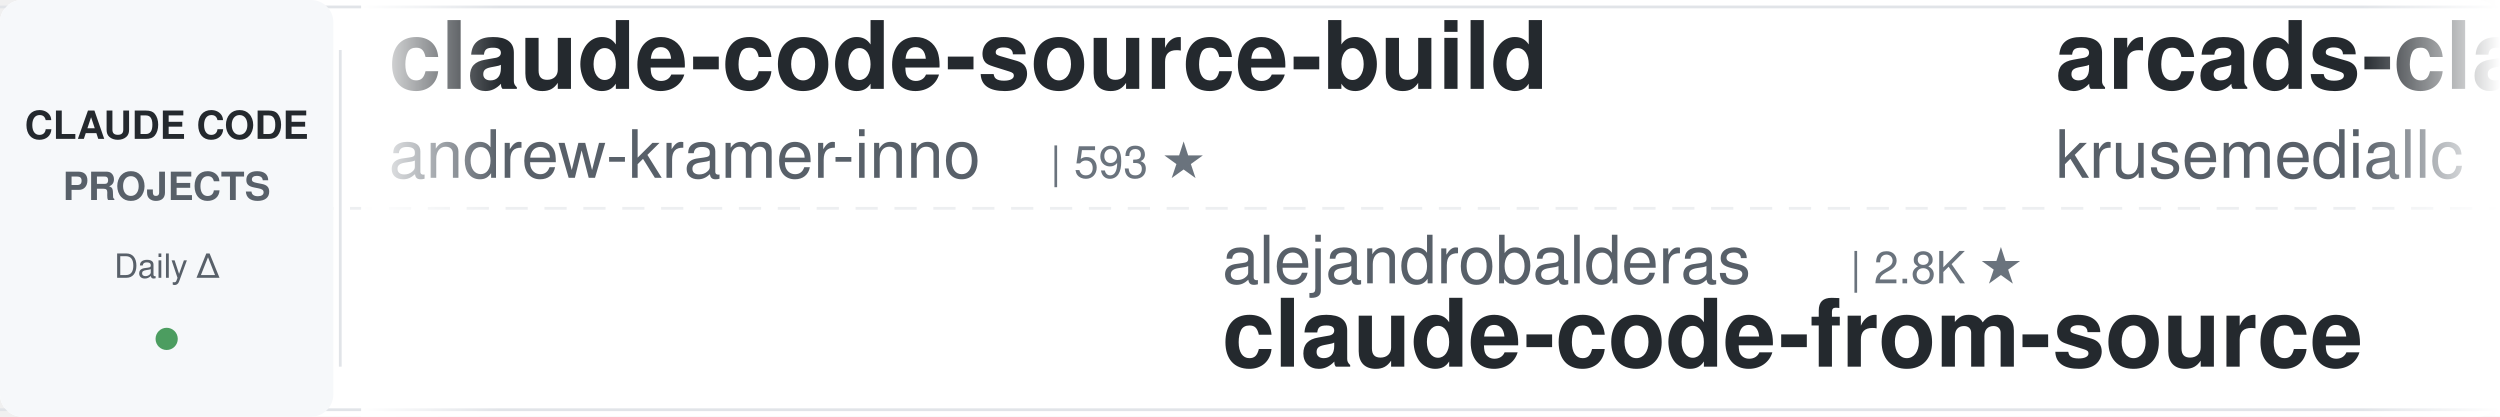
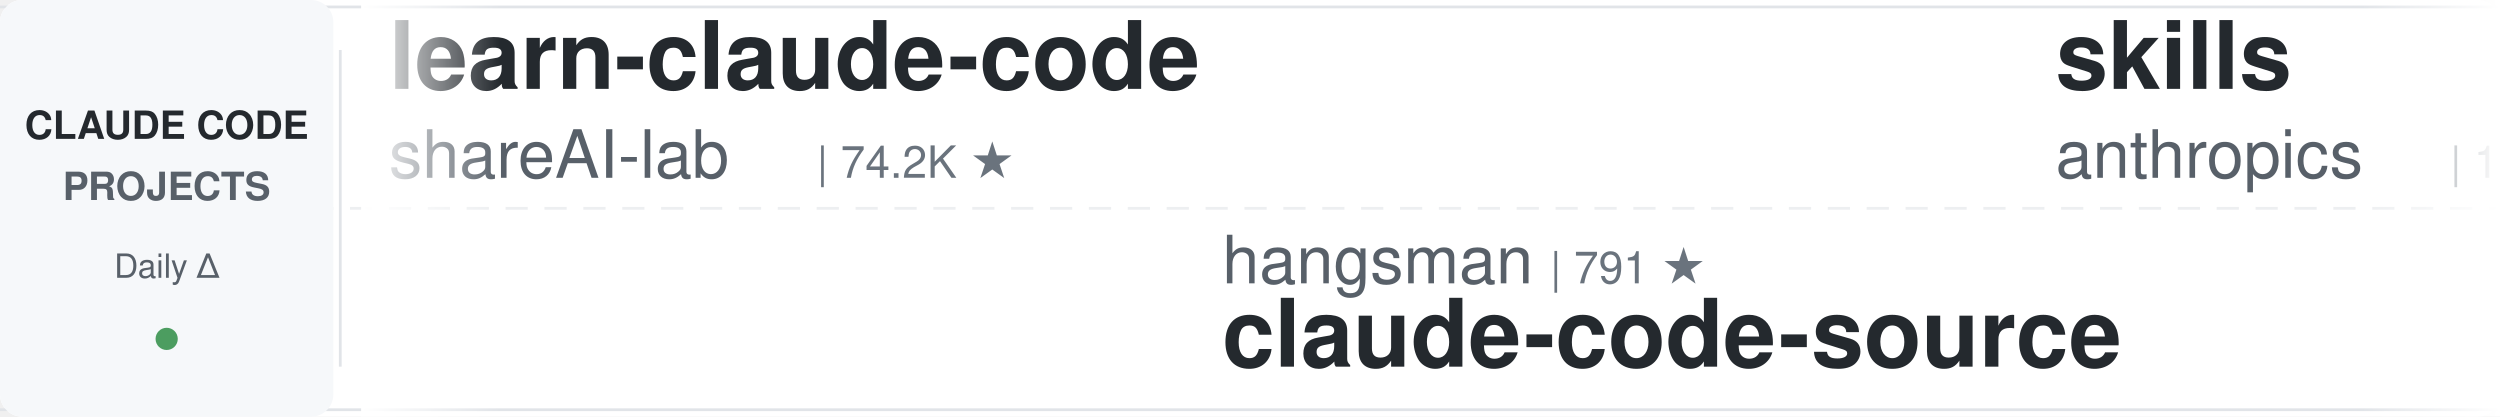
<svg xmlns="http://www.w3.org/2000/svg" width="900" height="150">
  <defs>
    <linearGradient id="leftFade" x1="0%" y1="0%" x2="100%" y2="0%">
      <stop offset="0%" style="stop-color:#ffffff;stop-opacity:1" />
      <stop offset="100%" style="stop-color:#ffffff;stop-opacity:0" />
    </linearGradient>
    <linearGradient id="rightFade" x1="0%" y1="0%" x2="100%" y2="0%">
      <stop offset="0%" style="stop-color:#ffffff;stop-opacity:0" />
      <stop offset="100%" style="stop-color:#ffffff;stop-opacity:1" />
    </linearGradient>
  </defs>
  <rect width="900" height="150" fill="#ffffff" rx="8" />
  <rect x="0" y="2" width="900" height="1" fill="#e1e4e8" />
  <rect x="0" y="147" width="900" height="1" fill="#e1e4e8" />
  <line x1="0" y1="75" x2="900" y2="75" stroke="#e1e4e8" stroke-width="1" stroke-dasharray="8 6" opacity="0.6" />
  <rect x="0" y="0" width="120" height="150" fill="#f6f8fa" rx="8" />
  <text x="60" y="50" font-family="-apple-system, BlinkMacSystemFont, 'Segoe UI', Helvetica, Arial, sans-serif" font-size="14" font-weight="600" fill="#24292e" text-anchor="middle">CLAUDE CODE</text>
  <text x="60" y="72" font-family="-apple-system, BlinkMacSystemFont, 'Segoe UI', Helvetica, Arial, sans-serif" font-size="14" font-weight="600" fill="#586069" text-anchor="middle">PROJECTS</text>
  <text x="60" y="100" font-family="-apple-system, BlinkMacSystemFont, 'Segoe UI', Helvetica, Arial, sans-serif" font-size="12" font-weight="500" fill="#586069" text-anchor="middle">Daily Δ</text>
  <circle cx="60" cy="122" r="4" fill="#22863a" opacity="0.8" />
  <rect x="122" y="18" width="1" height="114" fill="#e1e4e8" />
  <clipPath id="tickerClip">
    <rect x="130" y="0" width="770" height="150" />
  </clipPath>
  <g clip-path="url(#tickerClip)">
    <g id="tickerItems">
      <animateTransform attributeName="transform" attributeType="XML" type="translate" from="0 0" to="-3000 0" dur="54s" repeatCount="indefinite" />
      <g transform="translate(0, 0)">
-         <text x="140" y="32" font-family="-apple-system, BlinkMacSystemFont, 'Segoe UI', Helvetica, Arial, sans-serif" font-size="34" font-weight="600" fill="#24292e">claude-code-source-build</text>
-         <text x="140" y="64" font-family="-apple-system, BlinkMacSystemFont, 'Segoe UI', Helvetica, Arial, sans-serif" font-size="24" font-weight="400" fill="#586069">andrew-kramer-inno</text>
-         <text x="378" y="64" font-family="-apple-system, BlinkMacSystemFont, 'Segoe UI', Helvetica, Arial, sans-serif" font-size="16" font-weight="500" fill="#6a737d">| 593 ★</text>
+         <text x="140" y="32" font-family="-apple-system, BlinkMacSystemFont, 'Segoe UI', Helvetica, Arial, sans-serif" font-size="34" font-weight="600" fill="#24292e">learn-claude-code</text>
+         <text x="140" y="64" font-family="-apple-system, BlinkMacSystemFont, 'Segoe UI', Helvetica, Arial, sans-serif" font-size="24" font-weight="400" fill="#586069">shareAI-lab</text>
+         <text x="294" y="64" font-family="-apple-system, BlinkMacSystemFont, 'Segoe UI', Helvetica, Arial, sans-serif" font-size="16" font-weight="500" fill="#6a737d">| 74.2K ★</text>
      </g>
      <g transform="translate(300, 0)">
-         <text x="140" y="102" font-family="-apple-system, BlinkMacSystemFont, 'Segoe UI', Helvetica, Arial, sans-serif" font-size="24" font-weight="400" fill="#586069">alejandrobalderas</text>
-         <text x="366" y="102" font-family="-apple-system, BlinkMacSystemFont, 'Segoe UI', Helvetica, Arial, sans-serif" font-size="16" font-weight="500" fill="#6a737d">| 2.8K ★</text>
-         <text x="140" y="132" font-family="-apple-system, BlinkMacSystemFont, 'Segoe UI', Helvetica, Arial, sans-serif" font-size="34" font-weight="600" fill="#24292e">claude-code-from-source</text>
+         <text x="140" y="102" font-family="-apple-system, BlinkMacSystemFont, 'Segoe UI', Helvetica, Arial, sans-serif" font-size="24" font-weight="400" fill="#586069">hangsman</text>
+         <text x="258" y="102" font-family="-apple-system, BlinkMacSystemFont, 'Segoe UI', Helvetica, Arial, sans-serif" font-size="16" font-weight="500" fill="#6a737d">| 791 ★</text>
+         <text x="140" y="132" font-family="-apple-system, BlinkMacSystemFont, 'Segoe UI', Helvetica, Arial, sans-serif" font-size="34" font-weight="600" fill="#24292e">claude-code-source</text>
      </g>
      <g transform="translate(600, 0)">
-         <text x="140" y="32" font-family="-apple-system, BlinkMacSystemFont, 'Segoe UI', Helvetica, Arial, sans-serif" font-size="34" font-weight="600" fill="#24292e">arcads-claude-code</text>
-         <text x="140" y="64" font-family="-apple-system, BlinkMacSystemFont, 'Segoe UI', Helvetica, Arial, sans-serif" font-size="24" font-weight="400" fill="#586069">krusemediallc</text>
-         <text x="318" y="64" font-family="-apple-system, BlinkMacSystemFont, 'Segoe UI', Helvetica, Arial, sans-serif" font-size="16" font-weight="500" fill="#6a737d">| 1.2K ★</text>
+         <text x="140" y="32" font-family="-apple-system, BlinkMacSystemFont, 'Segoe UI', Helvetica, Arial, sans-serif" font-size="34" font-weight="600" fill="#24292e">skills</text>
+         <text x="140" y="64" font-family="-apple-system, BlinkMacSystemFont, 'Segoe UI', Helvetica, Arial, sans-serif" font-size="24" font-weight="400" fill="#586069">anthropics</text>
+         <text x="282" y="64" font-family="-apple-system, BlinkMacSystemFont, 'Segoe UI', Helvetica, Arial, sans-serif" font-size="16" font-weight="500" fill="#6a737d">| 169.4K ★</text>
      </g>
      <g transform="translate(900, 0)">
-         <text x="140" y="102" font-family="-apple-system, BlinkMacSystemFont, 'Segoe UI', Helvetica, Arial, sans-serif" font-size="24" font-weight="400" fill="#586069">LING71671</text>
-         <text x="270" y="102" font-family="-apple-system, BlinkMacSystemFont, 'Segoe UI', Helvetica, Arial, sans-serif" font-size="16" font-weight="500" fill="#6a737d">| 941 ★</text>
-         <text x="140" y="132" font-family="-apple-system, BlinkMacSystemFont, 'Segoe UI', Helvetica, Arial, sans-serif" font-size="34" font-weight="600" fill="#24292e">Open-ClaudeCode</text>
+         <text x="140" y="102" font-family="-apple-system, BlinkMacSystemFont, 'Segoe UI', Helvetica, Arial, sans-serif" font-size="24" font-weight="400" fill="#586069">Maciek-roboblog</text>
+         <text x="342" y="102" font-family="-apple-system, BlinkMacSystemFont, 'Segoe UI', Helvetica, Arial, sans-serif" font-size="16" font-weight="500" fill="#6a737d">| 8.6K ★</text>
+         <text x="140" y="132" font-family="-apple-system, BlinkMacSystemFont, 'Segoe UI', Helvetica, Arial, sans-serif" font-size="34" font-weight="600" fill="#24292e">Claude-Code-Usage-Monito...</text>
      </g>
      <g transform="translate(1200, 0)">
-         <text x="140" y="32" font-family="-apple-system, BlinkMacSystemFont, 'Segoe UI', Helvetica, Arial, sans-serif" font-size="34" font-weight="600" fill="#24292e">andrej-karpathy-skills</text>
-         <text x="140" y="64" font-family="-apple-system, BlinkMacSystemFont, 'Segoe UI', Helvetica, Arial, sans-serif" font-size="24" font-weight="400" fill="#586069">multica-ai</text>
-         <text x="282" y="64" font-family="-apple-system, BlinkMacSystemFont, 'Segoe UI', Helvetica, Arial, sans-serif" font-size="16" font-weight="500" fill="#6a737d">| 202.4K ★</text>
+         <text x="140" y="32" font-family="-apple-system, BlinkMacSystemFont, 'Segoe UI', Helvetica, Arial, sans-serif" font-size="34" font-weight="600" fill="#24292e">pi-vs-claude-code</text>
+         <text x="140" y="64" font-family="-apple-system, BlinkMacSystemFont, 'Segoe UI', Helvetica, Arial, sans-serif" font-size="24" font-weight="400" fill="#586069">disler</text>
+         <text x="234" y="64" font-family="-apple-system, BlinkMacSystemFont, 'Segoe UI', Helvetica, Arial, sans-serif" font-size="16" font-weight="500" fill="#6a737d">| 1.6K ★</text>
      </g>
      <g transform="translate(1500, 0)">
-         <text x="140" y="102" font-family="-apple-system, BlinkMacSystemFont, 'Segoe UI', Helvetica, Arial, sans-serif" font-size="24" font-weight="400" fill="#586069">liuup</text>
-         <text x="222" y="102" font-family="-apple-system, BlinkMacSystemFont, 'Segoe UI', Helvetica, Arial, sans-serif" font-size="16" font-weight="500" fill="#6a737d">| 3.8K ★</text>
-         <text x="140" y="132" font-family="-apple-system, BlinkMacSystemFont, 'Segoe UI', Helvetica, Arial, sans-serif" font-size="34" font-weight="600" fill="#24292e">claude-code-analysis</text>
-       </g>
-       <g transform="translate(1800, 0)">
-         <text x="140" y="32" font-family="-apple-system, BlinkMacSystemFont, 'Segoe UI', Helvetica, Arial, sans-serif" font-size="34" font-weight="600" fill="#24292e">claude-code-system-promp...</text>
-         <text x="140" y="64" font-family="-apple-system, BlinkMacSystemFont, 'Segoe UI', Helvetica, Arial, sans-serif" font-size="24" font-weight="400" fill="#586069">Piebald-AI</text>
-         <text x="282" y="64" font-family="-apple-system, BlinkMacSystemFont, 'Segoe UI', Helvetica, Arial, sans-serif" font-size="16" font-weight="500" fill="#6a737d">| 12.3K ★</text>
-       </g>
-       <g transform="translate(2100, 0)">
-         <text x="140" y="102" font-family="-apple-system, BlinkMacSystemFont, 'Segoe UI', Helvetica, Arial, sans-serif" font-size="24" font-weight="400" fill="#586069">SeemSeam</text>
-         <text x="258" y="102" font-family="-apple-system, BlinkMacSystemFont, 'Segoe UI', Helvetica, Arial, sans-serif" font-size="16" font-weight="500" fill="#6a737d">| 3.4K ★</text>
-         <text x="140" y="132" font-family="-apple-system, BlinkMacSystemFont, 'Segoe UI', Helvetica, Arial, sans-serif" font-size="34" font-weight="600" fill="#24292e">claude_codex_bridge</text>
-       </g>
-       <g transform="translate(2400, 0)">
-         <text x="140" y="32" font-family="-apple-system, BlinkMacSystemFont, 'Segoe UI', Helvetica, Arial, sans-serif" font-size="34" font-weight="600" fill="#24292e">Dive-into-Claude-Code</text>
-         <text x="140" y="64" font-family="-apple-system, BlinkMacSystemFont, 'Segoe UI', Helvetica, Arial, sans-serif" font-size="24" font-weight="400" fill="#586069">VILA-Lab</text>
-         <text x="258" y="64" font-family="-apple-system, BlinkMacSystemFont, 'Segoe UI', Helvetica, Arial, sans-serif" font-size="16" font-weight="500" fill="#6a737d">| 2.1K ★</text>
-       </g>
-       <g transform="translate(2700, 0)">
        <text x="140" y="102" font-family="-apple-system, BlinkMacSystemFont, 'Segoe UI', Helvetica, Arial, sans-serif" font-size="24" font-weight="400" fill="#586069">FlorianBruniaux</text>
        <text x="342" y="102" font-family="-apple-system, BlinkMacSystemFont, 'Segoe UI', Helvetica, Arial, sans-serif" font-size="16" font-weight="500" fill="#6a737d">| 5.7K ★</text>
        <text x="140" y="132" font-family="-apple-system, BlinkMacSystemFont, 'Segoe UI', Helvetica, Arial, sans-serif" font-size="34" font-weight="600" fill="#24292e">claude-code-ultimate-gui...</text>
      </g>
+       <g transform="translate(1800, 0)">
+         <text x="140" y="32" font-family="-apple-system, BlinkMacSystemFont, 'Segoe UI', Helvetica, Arial, sans-serif" font-size="34" font-weight="600" fill="#24292e">claude_codex_bridge</text>
+         <text x="140" y="64" font-family="-apple-system, BlinkMacSystemFont, 'Segoe UI', Helvetica, Arial, sans-serif" font-size="24" font-weight="400" fill="#586069">SeemSeam</text>
+         <text x="258" y="64" font-family="-apple-system, BlinkMacSystemFont, 'Segoe UI', Helvetica, Arial, sans-serif" font-size="16" font-weight="500" fill="#6a737d">| 3.4K ★</text>
+       </g>
+       <g transform="translate(2100, 0)">
+         <text x="140" y="102" font-family="-apple-system, BlinkMacSystemFont, 'Segoe UI', Helvetica, Arial, sans-serif" font-size="24" font-weight="400" fill="#586069">musistudio</text>
+         <text x="282" y="102" font-family="-apple-system, BlinkMacSystemFont, 'Segoe UI', Helvetica, Arial, sans-serif" font-size="16" font-weight="500" fill="#6a737d">| 36.6K ★</text>
+         <text x="140" y="132" font-family="-apple-system, BlinkMacSystemFont, 'Segoe UI', Helvetica, Arial, sans-serif" font-size="34" font-weight="600" fill="#24292e">claude-code-router</text>
+       </g>
+       <g transform="translate(2400, 0)">
+         <text x="140" y="32" font-family="-apple-system, BlinkMacSystemFont, 'Segoe UI', Helvetica, Arial, sans-serif" font-size="34" font-weight="600" fill="#24292e">everything-claude-code-z...</text>
+         <text x="140" y="64" font-family="-apple-system, BlinkMacSystemFont, 'Segoe UI', Helvetica, Arial, sans-serif" font-size="24" font-weight="400" fill="#586069">xu-xiang</text>
+         <text x="258" y="64" font-family="-apple-system, BlinkMacSystemFont, 'Segoe UI', Helvetica, Arial, sans-serif" font-size="16" font-weight="500" fill="#6a737d">| 1.9K ★</text>
+       </g>
+       <g transform="translate(2700, 0)">
+         <text x="140" y="102" font-family="-apple-system, BlinkMacSystemFont, 'Segoe UI', Helvetica, Arial, sans-serif" font-size="24" font-weight="400" fill="#586069">anthropics</text>
+         <text x="282" y="102" font-family="-apple-system, BlinkMacSystemFont, 'Segoe UI', Helvetica, Arial, sans-serif" font-size="16" font-weight="500" fill="#6a737d">| 5.9K ★</text>
+         <text x="140" y="132" font-family="-apple-system, BlinkMacSystemFont, 'Segoe UI', Helvetica, Arial, sans-serif" font-size="34" font-weight="600" fill="#24292e">claude-code-security-rev...</text>
+       </g>
      <g transform="translate(3000, 0)">
-         <text x="140" y="32" font-family="-apple-system, BlinkMacSystemFont, 'Segoe UI', Helvetica, Arial, sans-serif" font-size="34" font-weight="600" fill="#24292e">claude-code-source-build</text>
-         <text x="140" y="64" font-family="-apple-system, BlinkMacSystemFont, 'Segoe UI', Helvetica, Arial, sans-serif" font-size="24" font-weight="400" fill="#586069">andrew-kramer-inno</text>
-         <text x="378" y="64" font-family="-apple-system, BlinkMacSystemFont, 'Segoe UI', Helvetica, Arial, sans-serif" font-size="16" font-weight="500" fill="#6a737d">| 593 ★</text>
+         <text x="140" y="32" font-family="-apple-system, BlinkMacSystemFont, 'Segoe UI', Helvetica, Arial, sans-serif" font-size="34" font-weight="600" fill="#24292e">learn-claude-code</text>
+         <text x="140" y="64" font-family="-apple-system, BlinkMacSystemFont, 'Segoe UI', Helvetica, Arial, sans-serif" font-size="24" font-weight="400" fill="#586069">shareAI-lab</text>
+         <text x="294" y="64" font-family="-apple-system, BlinkMacSystemFont, 'Segoe UI', Helvetica, Arial, sans-serif" font-size="16" font-weight="500" fill="#6a737d">| 74.2K ★</text>
      </g>
      <g transform="translate(3300, 0)">
-         <text x="140" y="102" font-family="-apple-system, BlinkMacSystemFont, 'Segoe UI', Helvetica, Arial, sans-serif" font-size="24" font-weight="400" fill="#586069">alejandrobalderas</text>
-         <text x="366" y="102" font-family="-apple-system, BlinkMacSystemFont, 'Segoe UI', Helvetica, Arial, sans-serif" font-size="16" font-weight="500" fill="#6a737d">| 2.8K ★</text>
-         <text x="140" y="132" font-family="-apple-system, BlinkMacSystemFont, 'Segoe UI', Helvetica, Arial, sans-serif" font-size="34" font-weight="600" fill="#24292e">claude-code-from-source</text>
+         <text x="140" y="102" font-family="-apple-system, BlinkMacSystemFont, 'Segoe UI', Helvetica, Arial, sans-serif" font-size="24" font-weight="400" fill="#586069">hangsman</text>
+         <text x="258" y="102" font-family="-apple-system, BlinkMacSystemFont, 'Segoe UI', Helvetica, Arial, sans-serif" font-size="16" font-weight="500" fill="#6a737d">| 791 ★</text>
+         <text x="140" y="132" font-family="-apple-system, BlinkMacSystemFont, 'Segoe UI', Helvetica, Arial, sans-serif" font-size="34" font-weight="600" fill="#24292e">claude-code-source</text>
      </g>
      <g transform="translate(3600, 0)">
-         <text x="140" y="32" font-family="-apple-system, BlinkMacSystemFont, 'Segoe UI', Helvetica, Arial, sans-serif" font-size="34" font-weight="600" fill="#24292e">arcads-claude-code</text>
-         <text x="140" y="64" font-family="-apple-system, BlinkMacSystemFont, 'Segoe UI', Helvetica, Arial, sans-serif" font-size="24" font-weight="400" fill="#586069">krusemediallc</text>
-         <text x="318" y="64" font-family="-apple-system, BlinkMacSystemFont, 'Segoe UI', Helvetica, Arial, sans-serif" font-size="16" font-weight="500" fill="#6a737d">| 1.2K ★</text>
+         <text x="140" y="32" font-family="-apple-system, BlinkMacSystemFont, 'Segoe UI', Helvetica, Arial, sans-serif" font-size="34" font-weight="600" fill="#24292e">skills</text>
+         <text x="140" y="64" font-family="-apple-system, BlinkMacSystemFont, 'Segoe UI', Helvetica, Arial, sans-serif" font-size="24" font-weight="400" fill="#586069">anthropics</text>
+         <text x="282" y="64" font-family="-apple-system, BlinkMacSystemFont, 'Segoe UI', Helvetica, Arial, sans-serif" font-size="16" font-weight="500" fill="#6a737d">| 169.4K ★</text>
      </g>
      <g transform="translate(3900, 0)">
-         <text x="140" y="102" font-family="-apple-system, BlinkMacSystemFont, 'Segoe UI', Helvetica, Arial, sans-serif" font-size="24" font-weight="400" fill="#586069">LING71671</text>
-         <text x="270" y="102" font-family="-apple-system, BlinkMacSystemFont, 'Segoe UI', Helvetica, Arial, sans-serif" font-size="16" font-weight="500" fill="#6a737d">| 941 ★</text>
-         <text x="140" y="132" font-family="-apple-system, BlinkMacSystemFont, 'Segoe UI', Helvetica, Arial, sans-serif" font-size="34" font-weight="600" fill="#24292e">Open-ClaudeCode</text>
+         <text x="140" y="102" font-family="-apple-system, BlinkMacSystemFont, 'Segoe UI', Helvetica, Arial, sans-serif" font-size="24" font-weight="400" fill="#586069">Maciek-roboblog</text>
+         <text x="342" y="102" font-family="-apple-system, BlinkMacSystemFont, 'Segoe UI', Helvetica, Arial, sans-serif" font-size="16" font-weight="500" fill="#6a737d">| 8.6K ★</text>
+         <text x="140" y="132" font-family="-apple-system, BlinkMacSystemFont, 'Segoe UI', Helvetica, Arial, sans-serif" font-size="34" font-weight="600" fill="#24292e">Claude-Code-Usage-Monito...</text>
      </g>
    </g>
  </g>
  <rect x="130" y="0" width="50" height="150" fill="url(#leftFade)" />
  <rect x="850" y="0" width="50" height="150" fill="url(#rightFade)" />
</svg>
